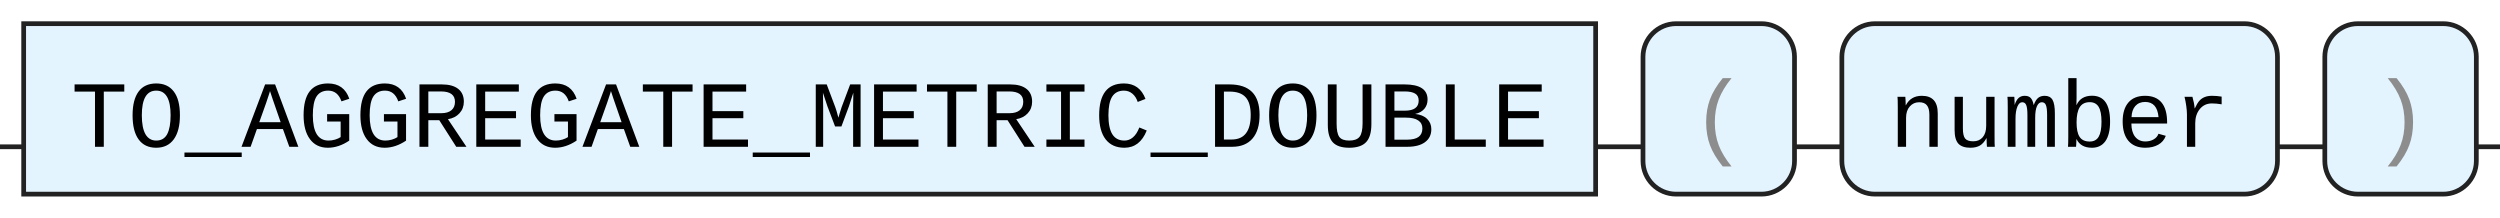
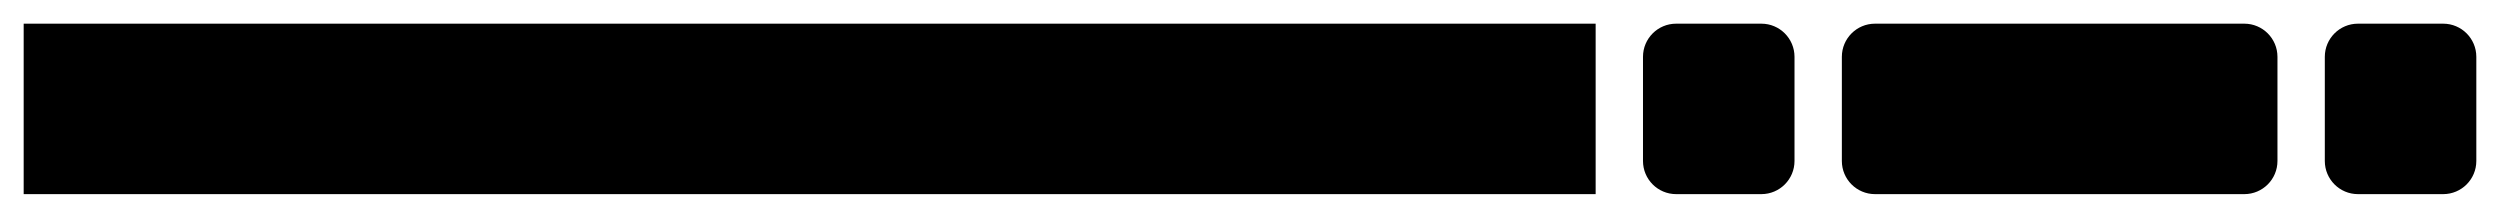
<svg xmlns="http://www.w3.org/2000/svg" version="1.1" width="528" height="46" viewbox="0 0 528 46">
  <defs>
-     <style type="text/css">.c{fill:none;stroke:#222222;}.k{fill:#000000;font-family: ui-monospace, SFMono-Regular, Menlo, Monaco, Consolas, "Liberation Mono", "Courier New", monospace;font-size:20px;}.s{fill:#e4f4ff;stroke:#222222;}.syn{fill:#8D8D8D;font-family: ui-monospace, SFMono-Regular, Menlo, Monaco, Consolas, "Liberation Mono", "Courier New", monospace;font-size:20px;}</style>
+     <style type="text/css">#guide .c{fill:none;stroke:#222222;}#guide .k{fill:#000000;font-family:Roboto Mono,Sans-serif;font-size:20px;}#guide .s{fill:#e4f4ff;stroke:#222222;}#guide .syn{fill:#8D8D8D;font-family:Roboto Mono,Sans-serif;font-size:20px;}</style>
  </defs>
  <path class="c" d="M0 31h5m332 0h10m32 0h10m92 0h10m32 0h5" />
  <rect class="s" x="5" y="5" width="332" height="36" />
  <text class="k" x="15" y="31">TO_AGGREGATE_METRIC_DOUBLE</text>
  <rect class="s" x="347" y="5" width="32" height="36" rx="7" />
  <text class="syn" x="357" y="31">(</text>
  <rect class="s" x="389" y="5" width="92" height="36" rx="7" />
  <text class="k" x="399" y="31">number</text>
  <rect class="s" x="491" y="5" width="32" height="36" rx="7" />
  <text class="syn" x="501" y="31">)</text>
</svg>
